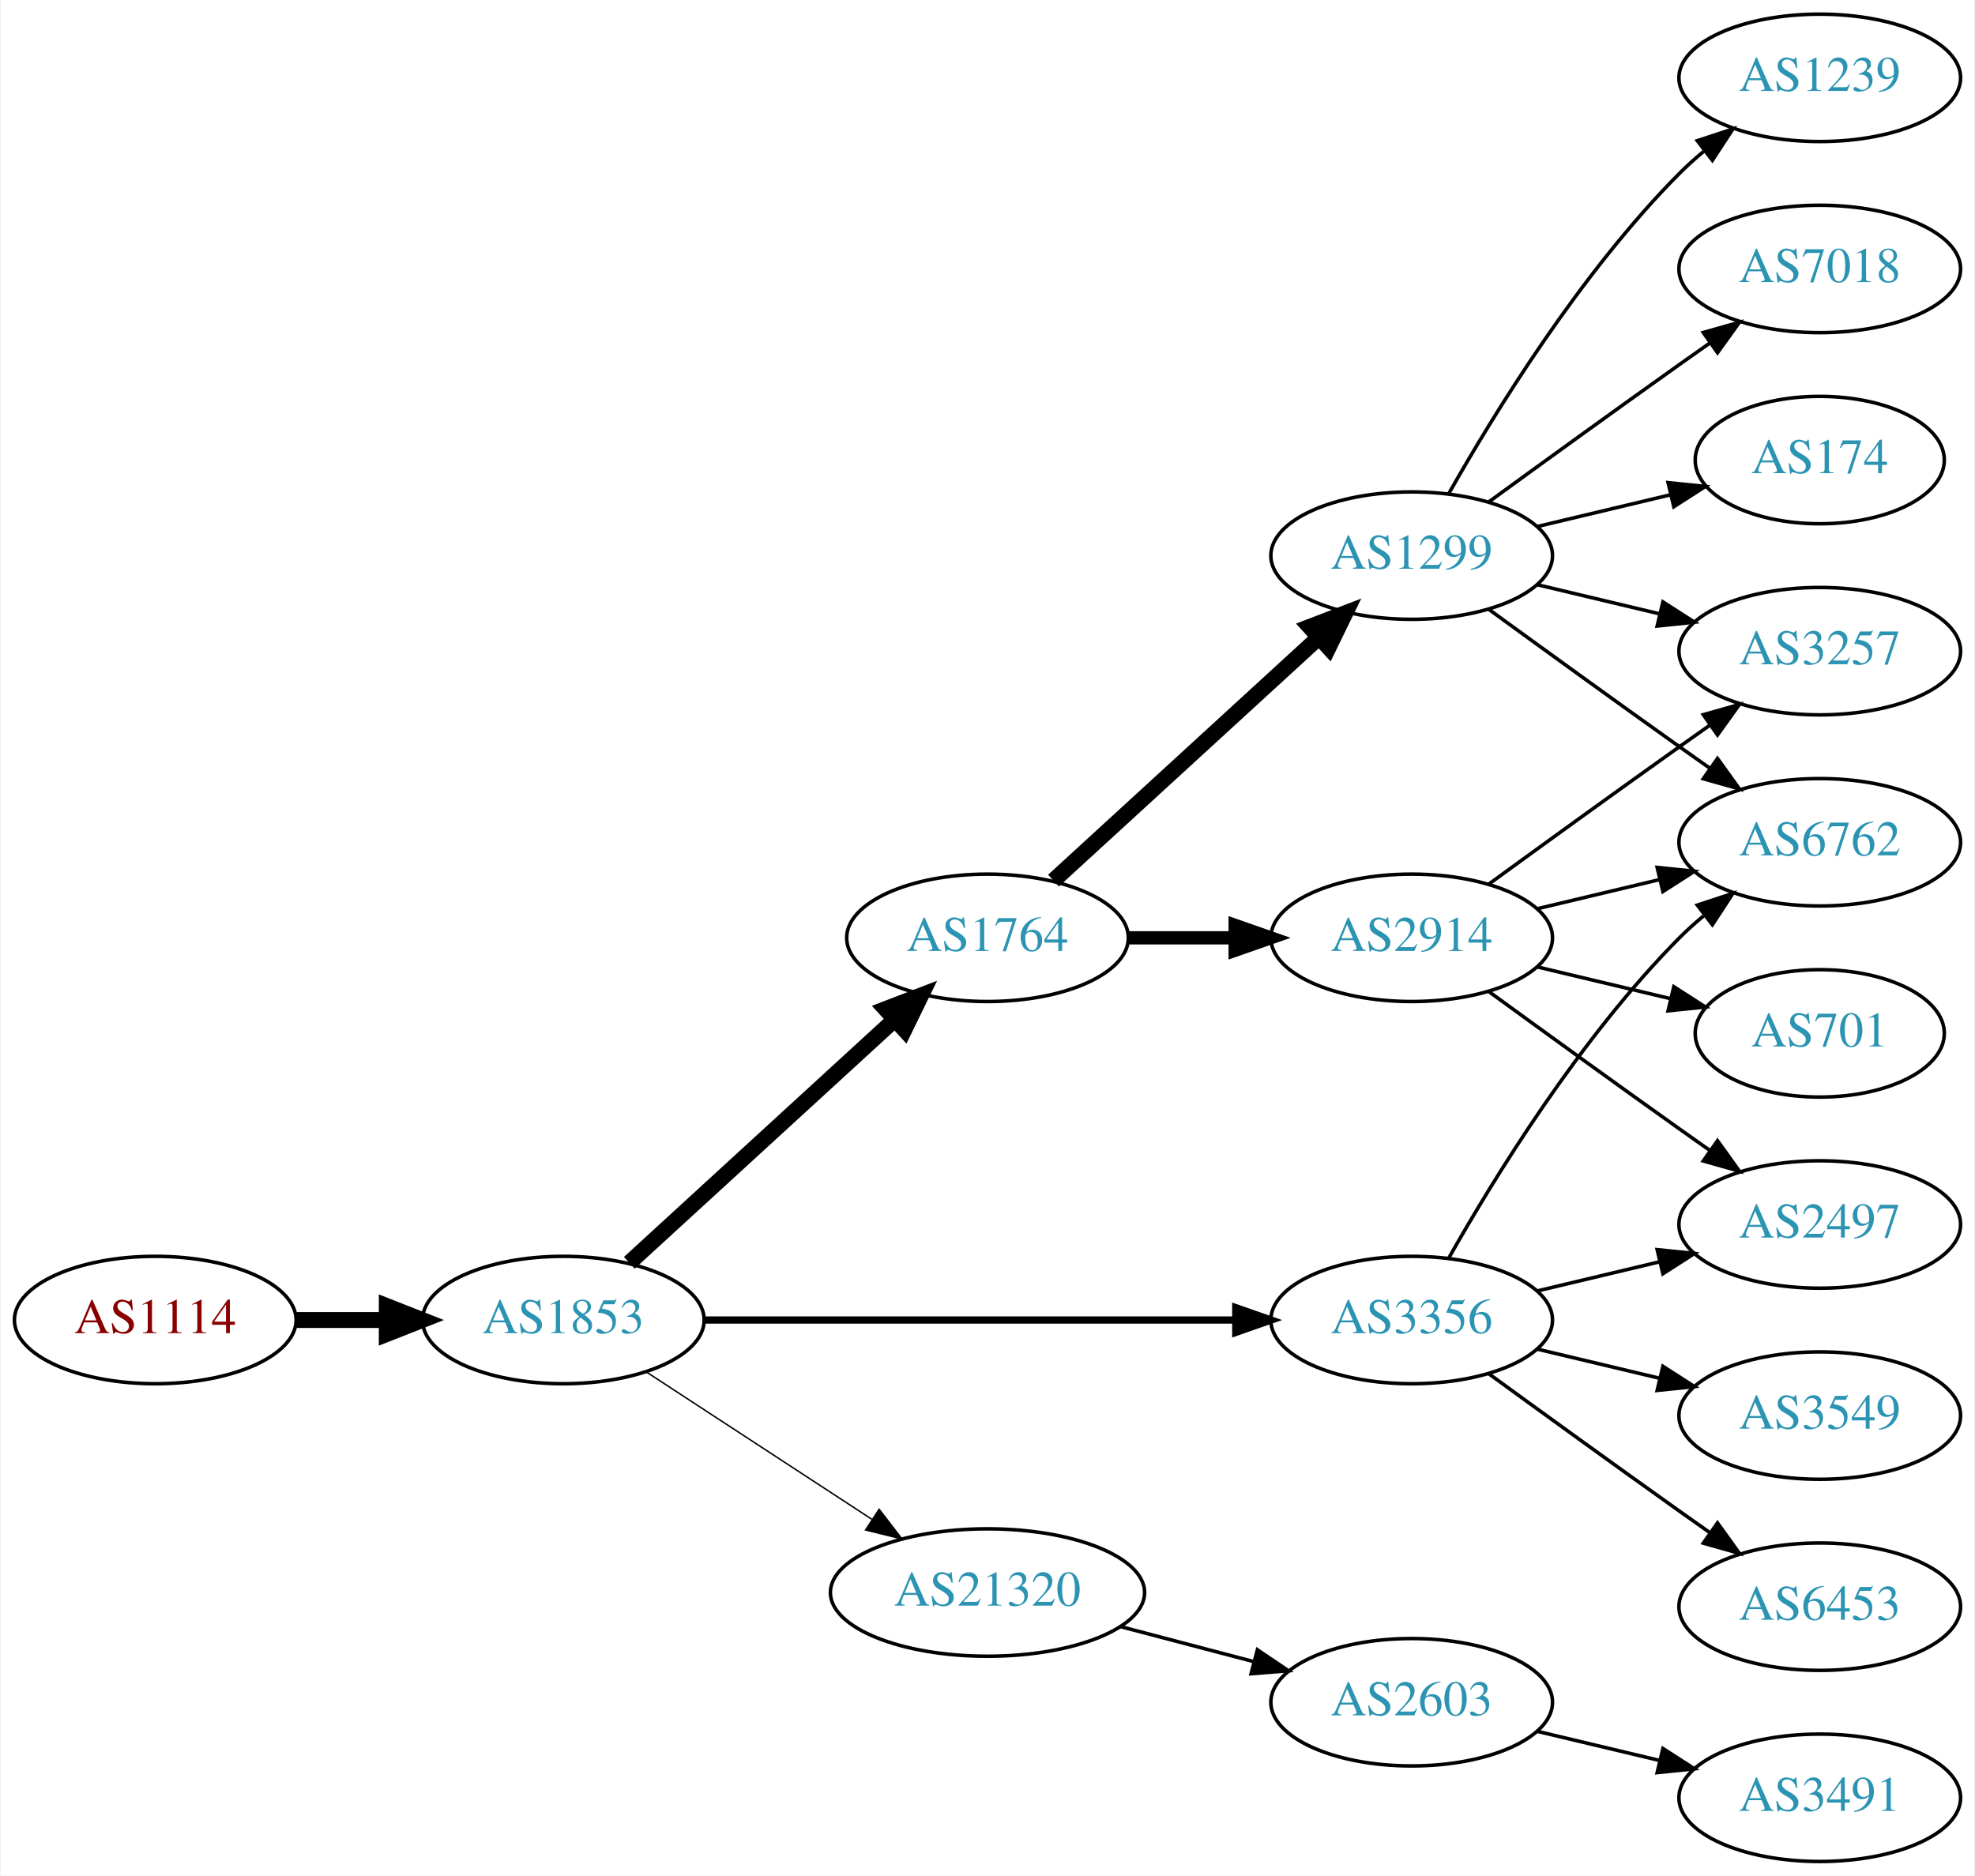
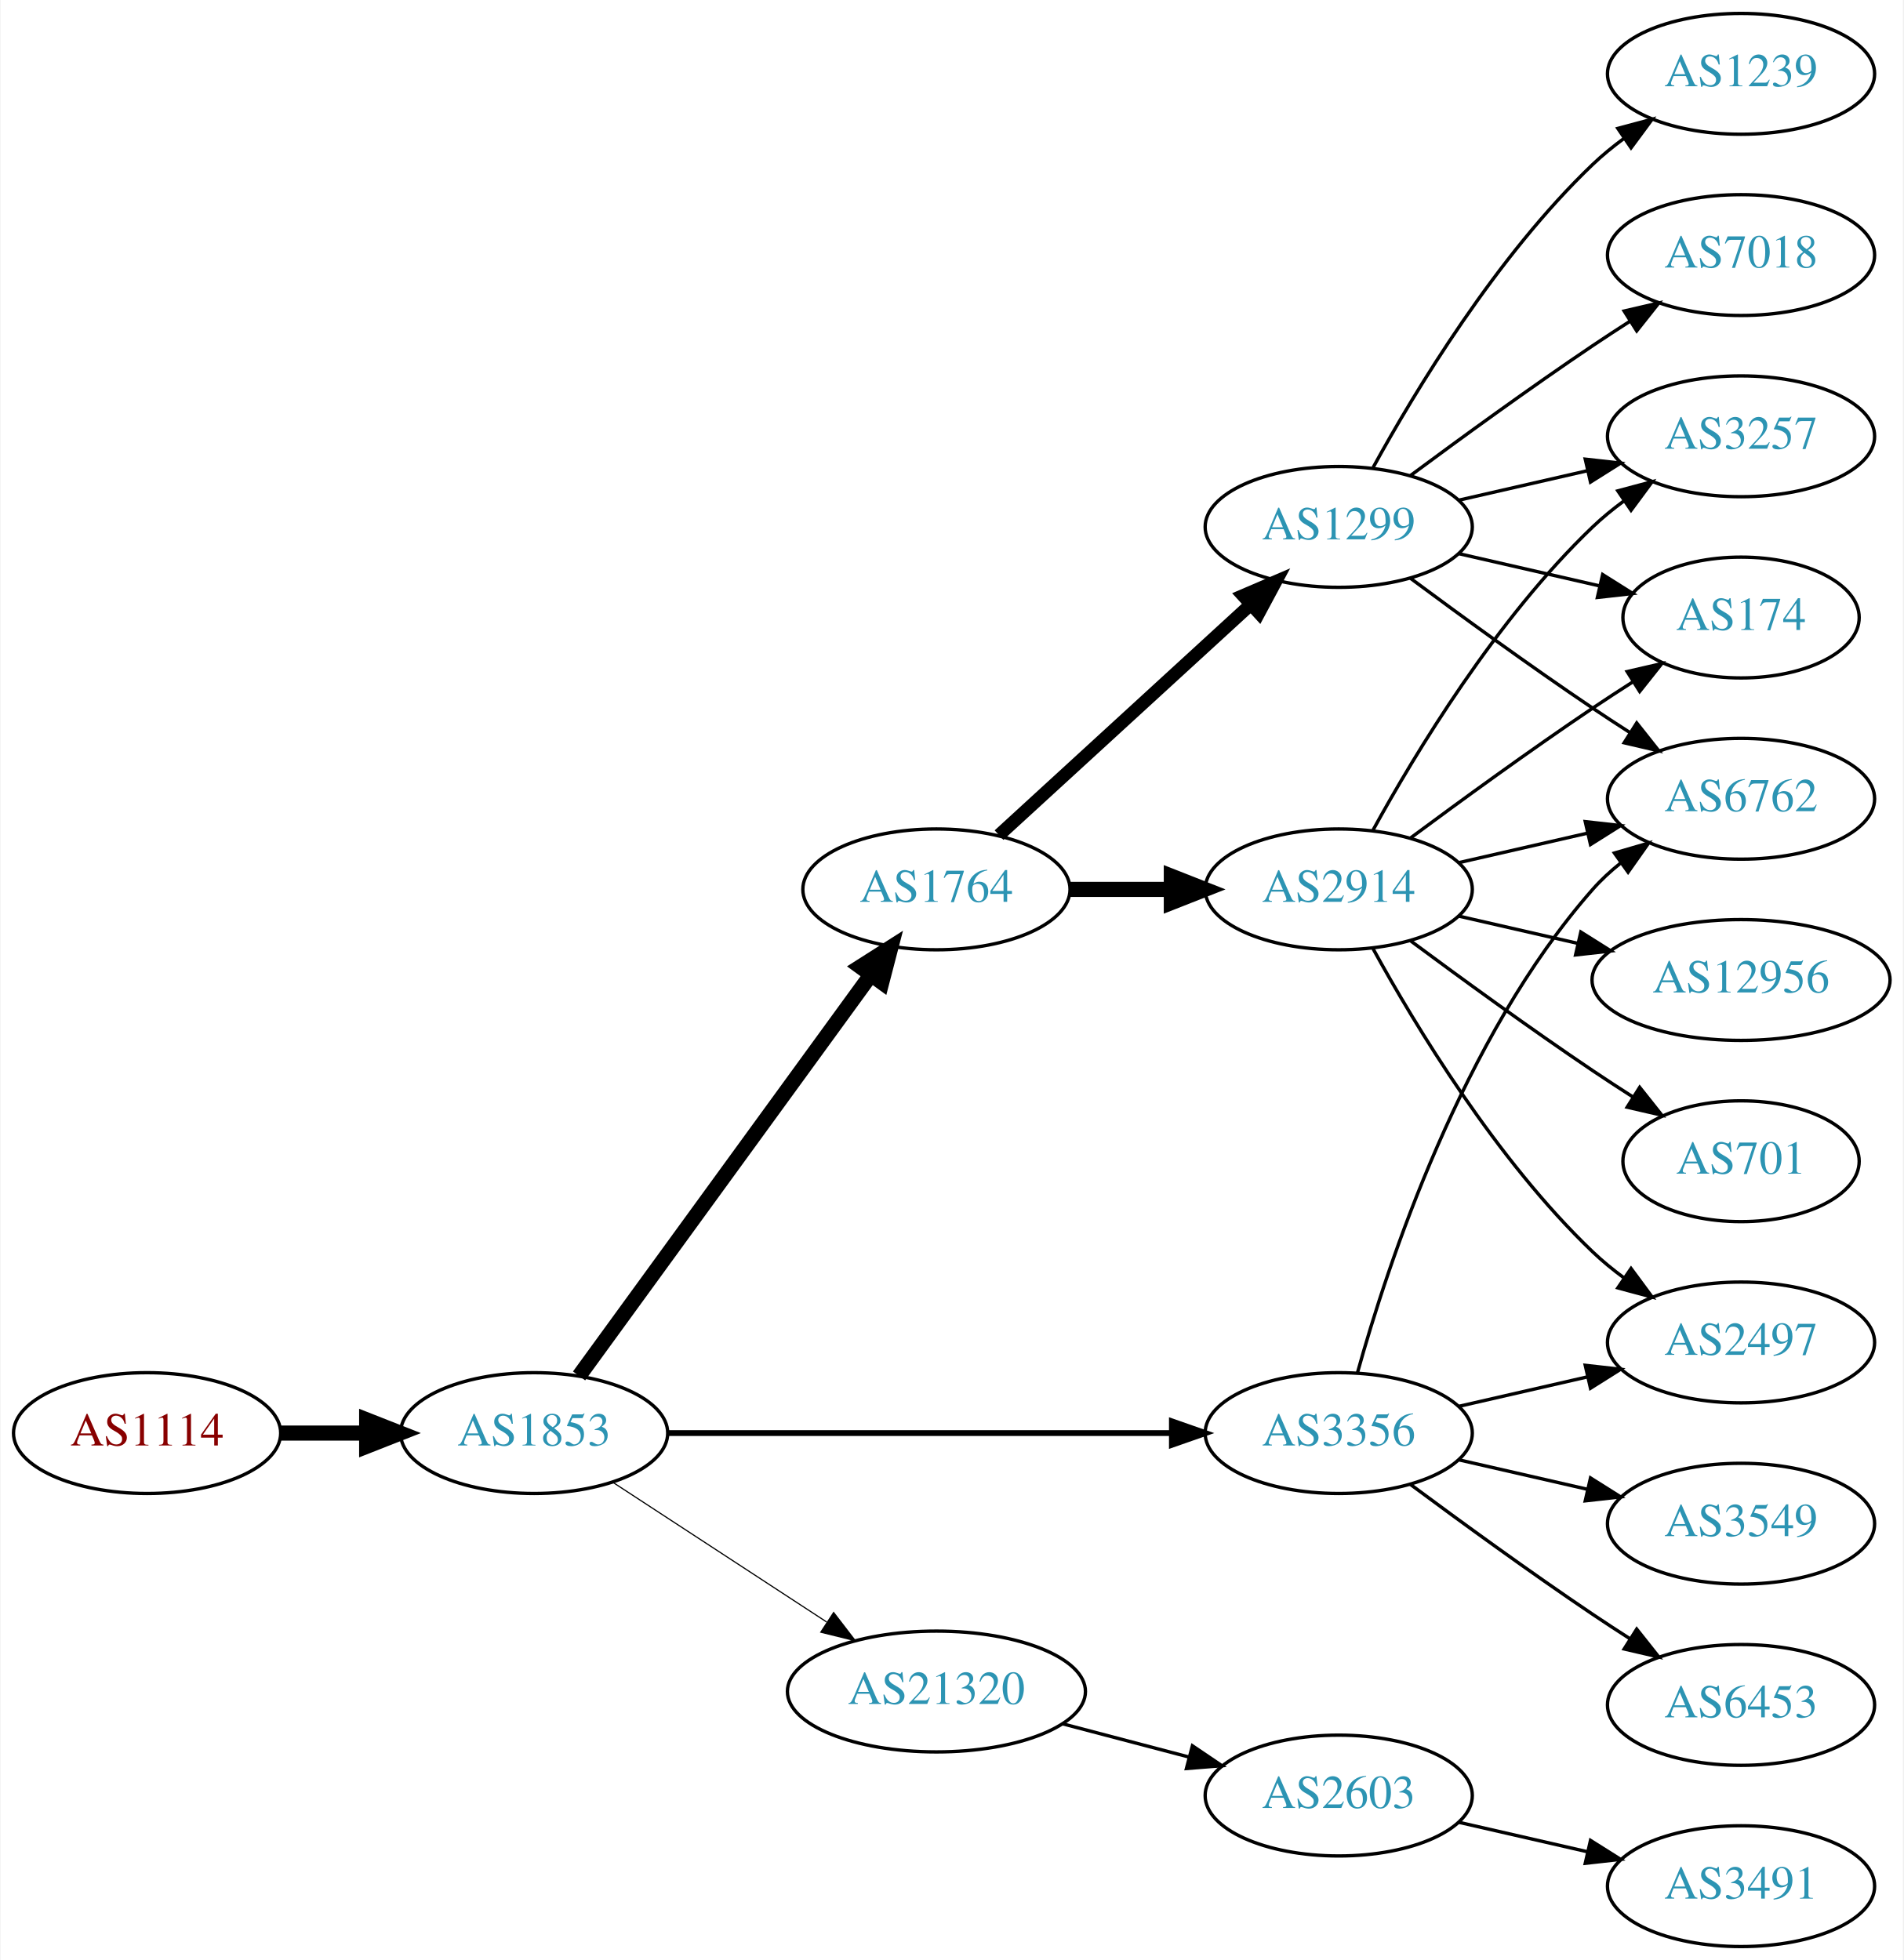
- <svg xmlns="http://www.w3.org/2000/svg" xmlns:xlink="http://www.w3.org/1999/xlink" width="558pt" height="530pt" viewBox="0.00 0.00 557.56 530.00">
-   <g id="graph0" class="graph" transform="scale(1 1) rotate(0) translate(4 526)">
-     <polygon fill="white" stroke="none" points="-4,4 -4,-526 553.564,-526 553.564,4 -4,4" />
+ <svg xmlns="http://www.w3.org/2000/svg" xmlns:xlink="http://www.w3.org/1999/xlink" width="567pt" height="584pt" viewBox="0.00 0.00 566.66 584.00">
+   <g id="graph0" class="graph" transform="scale(1 1) rotate(0) translate(4 580)">
+     <polygon fill="white" stroke="none" points="-4,4 -4,-580 562.663,-580 562.663,4 -4,4" />
    <g id="node1" class="node">
      <g id="a_node1">
        <a xlink:href="/asn/1114" xlink:title="AS1114 ~ Universitaet Graz [AT]">
          <ellipse fill="#ffffff" stroke="black" cx="39.647" cy="-153" rx="39.794" ry="18" />
          <text text-anchor="middle" x="39.647" y="-149.3" font-family="Times,serif" font-size="14.00" fill="#880000">AS1114</text>
        </a>
      </g>
    </g>
    <g id="node2" class="node">
      <g id="a_node2">
        <a xlink:href="/asn/1853" xlink:title="AS1853 ~ ACOnet Backbone [AT]">
          <ellipse fill="#ffffff" stroke="black" cx="154.939" cy="-153" rx="39.794" ry="18" />
          <text text-anchor="middle" x="154.939" y="-149.3" font-family="Times,serif" font-size="14.00" fill="#2c94b3">AS1853</text>
        </a>
      </g>
    </g>
    <g id="edge1" class="edge">
      <path fill="none" stroke="black" stroke-width="4.5" d="M79.319,-153C87.522,-153 96.286,-153 104.818,-153" />
      <polygon fill="black" stroke="black" stroke-width="4.5" points="105.057,-156.938 115.057,-153 105.057,-149.063 105.057,-156.938" />
    </g>
    <g id="node3" class="node">
      <g id="a_node3">
        <a xlink:href="/asn/1764" xlink:title="AS1764 ~ NEXTLAYER-AS [AT]">
-           <ellipse fill="#ffffff" stroke="black" cx="274.782" cy="-261" rx="39.794" ry="18" />
-           <text text-anchor="middle" x="274.782" y="-257.3" font-family="Times,serif" font-size="14.00" fill="#2c94b3">AS1764</text>
+           <ellipse fill="#ffffff" stroke="black" cx="274.782" cy="-315" rx="39.794" ry="18" />
+           <text text-anchor="middle" x="274.782" y="-311.3" font-family="Times,serif" font-size="14.00" fill="#2c94b3">AS1764</text>
        </a>
      </g>
    </g>
    <g id="edge2" class="edge">
-       <path fill="none" stroke="black" stroke-width="4.5" d="M173.582,-169.169C193.454,-187.382 225.917,-217.133 248.486,-237.817" />
-       <polygon fill="black" stroke="black" stroke-width="4.5" points="245.987,-240.867 256.019,-244.721 251.307,-235.061 245.987,-240.867" />
+       <path fill="none" stroke="black" stroke-width="4.5" d="M168.328,-170.031C189.05,-198.517 230.853,-255.985 255.141,-289.374" />
+       <polygon fill="black" stroke="black" stroke-width="4.5" points="252.138,-291.939 261.205,-297.71 258.506,-287.307 252.138,-291.939" />
    </g>
    <g id="node4" class="node">
      <g id="a_node4">
        <a xlink:href="/asn/3356" xlink:title="AS3356 ~ Level 3 Parent, LLC [US]">
          <ellipse fill="#ffffff" stroke="black" cx="394.625" cy="-153" rx="39.794" ry="18" />
          <text text-anchor="middle" x="394.625" y="-149.3" font-family="Times,serif" font-size="14.00" fill="#2c94b3">AS3356</text>
        </a>
      </g>
    </g>
    <g id="edge3" class="edge">
-       <path fill="none" stroke="black" stroke-width="2.045" d="M194.657,-153C235.575,-153 300.215,-153 344.649,-153" />
-       <polygon fill="black" stroke="black" stroke-width="2.045" points="344.924,-156.5 354.924,-153 344.924,-149.5 344.924,-156.5" />
+       <path fill="none" stroke="black" stroke-width="1.731" d="M194.657,-153C235.575,-153 300.215,-153 344.649,-153" />
+       <polygon fill="black" stroke="black" stroke-width="1.731" points="344.924,-156.5 354.924,-153 344.924,-149.5 344.924,-156.5" />
    </g>
    <g id="node5" class="node">
      <g id="a_node5">
        <a xlink:href="/asn/21320" xlink:title="AS21320 ~ GEANT Vereniging [EU]">
          <ellipse fill="#ffffff" stroke="black" cx="274.782" cy="-76" rx="44.393" ry="18" />
          <text text-anchor="middle" x="274.782" y="-72.3" font-family="Times,serif" font-size="14.00" fill="#2c94b3">AS21320</text>
        </a>
      </g>
    </g>
    <g id="edge4" class="edge">
-       <path fill="none" stroke="black" stroke-width="0.409" d="M178.382,-138.336C196.415,-126.553 221.964,-109.859 242.084,-96.712" />
-       <polygon fill="black" stroke="black" stroke-width="0.409" points="244.161,-99.536 250.618,-91.136 240.332,-93.676 244.161,-99.536" />
+       <path fill="none" stroke="black" stroke-width="0.346" d="M178.382,-138.336C196.415,-126.553 221.964,-109.859 242.084,-96.712" />
+       <polygon fill="black" stroke="black" stroke-width="0.346" points="244.161,-99.536 250.618,-91.136 240.332,-93.676 244.161,-99.536" />
    </g>
    <g id="node6" class="node">
      <g id="a_node6">
        <a xlink:href="/asn/1299" xlink:title="AS1299 ~ Telia Carrier [EU]">
-           <ellipse fill="#ffffff" stroke="black" cx="394.625" cy="-369" rx="39.794" ry="18" />
-           <text text-anchor="middle" x="394.625" y="-365.3" font-family="Times,serif" font-size="14.00" fill="#2c94b3">AS1299</text>
+           <ellipse fill="#ffffff" stroke="black" cx="394.625" cy="-423" rx="39.794" ry="18" />
+           <text text-anchor="middle" x="394.625" y="-419.3" font-family="Times,serif" font-size="14.00" fill="#2c94b3">AS1299</text>
        </a>
      </g>
    </g>
    <g id="edge5" class="edge">
-       <path fill="none" stroke="black" stroke-width="4.5" d="M293.424,-277.169C313.297,-295.382 345.759,-325.133 368.328,-345.817" />
-       <polygon fill="black" stroke="black" stroke-width="4.5" points="365.829,-348.867 375.862,-352.721 371.15,-343.061 365.829,-348.867" />
+       <path fill="none" stroke="black" stroke-width="3.857" d="M293.424,-331.169C313.297,-349.382 345.759,-379.133 368.328,-399.817" />
+       <polygon fill="black" stroke="black" stroke-width="3.857" points="366.125,-402.545 375.862,-406.721 370.854,-397.384 366.125,-402.545" />
    </g>
    <g id="node7" class="node">
      <g id="a_node7">
        <a xlink:href="/asn/2914" xlink:title="AS2914 ~ NTT America, Inc. [US]">
-           <ellipse fill="#ffffff" stroke="black" cx="394.625" cy="-261" rx="39.794" ry="18" />
-           <text text-anchor="middle" x="394.625" y="-257.3" font-family="Times,serif" font-size="14.00" fill="#2c94b3">AS2914</text>
+           <ellipse fill="#ffffff" stroke="black" cx="394.625" cy="-315" rx="39.794" ry="18" />
+           <text text-anchor="middle" x="394.625" y="-311.3" font-family="Times,serif" font-size="14.00" fill="#2c94b3">AS2914</text>
        </a>
      </g>
    </g>
    <g id="edge6" class="edge">
-       <path fill="none" stroke="black" stroke-width="3.75" d="M314.695,-261C324.248,-261 334.598,-261 344.56,-261" />
-       <polygon fill="black" stroke="black" stroke-width="3.75" points="344.753,-264.5 354.753,-261 344.753,-257.5 344.753,-264.5" />
-     </g>
-     <g id="node8" class="node">
-       <g id="a_node8">
+       <path fill="none" stroke="black" stroke-width="4.5" d="M314.695,-315C324.248,-315 334.598,-315 344.56,-315" />
+       <polygon fill="black" stroke="black" stroke-width="4.5" points="344.753,-318.938 354.753,-315 344.753,-311.063 344.753,-318.938" />
+     </g>
+     <g id="node10" class="node">
+       <g id="a_node10">
        <a xlink:href="/asn/6762" xlink:title="AS6762 ~ TELECOM ITALIA SPARKLE S.p.A. [IT]">
-           <ellipse fill="#ffffff" stroke="black" cx="509.918" cy="-288" rx="39.794" ry="18" />
-           <text text-anchor="middle" x="509.918" y="-284.3" font-family="Times,serif" font-size="14.00" fill="#2c94b3">AS6762</text>
-         </a>
-       </g>
-     </g>
-     <g id="edge17" class="edge">
-       <path fill="none" stroke="black" d="M405.084,-170.49C417.866,-193.096 442.298,-232.886 470.271,-261 472.382,-263.121 474.678,-265.188 477.063,-267.171" />
-       <polygon fill="black" stroke="black" points="475.316,-270.242 485.379,-273.556 479.579,-264.69 475.316,-270.242" />
-     </g>
-     <g id="node13" class="node">
-       <g id="a_node13">
+           <ellipse fill="#ffffff" stroke="black" cx="514.467" cy="-342" rx="39.794" ry="18" />
+           <text text-anchor="middle" x="514.467" y="-338.3" font-family="Times,serif" font-size="14.00" fill="#2c94b3">AS6762</text>
+         </a>
+       </g>
+     </g>
+     <g id="edge21" class="edge">
+       <path fill="none" stroke="black" d="M400.197,-170.946C409.103,-202.995 431.387,-270.842 470.271,-315 472.755,-317.821 475.605,-320.449 478.63,-322.871" />
+       <polygon fill="black" stroke="black" points="476.748,-325.828 486.92,-328.791 480.816,-320.131 476.748,-325.828" />
+     </g>
+     <g id="node12" class="node">
+       <g id="a_node12">
        <a xlink:href="/asn/2497" xlink:title="AS2497 ~ Internet Initiative Japan Inc. [JP]">
-           <ellipse fill="#ffffff" stroke="black" cx="509.918" cy="-180" rx="39.794" ry="18" />
-           <text text-anchor="middle" x="509.918" y="-176.3" font-family="Times,serif" font-size="14.00" fill="#2c94b3">AS2497</text>
-         </a>
-       </g>
-     </g>
-     <g id="edge18" class="edge">
-       <path fill="none" stroke="black" d="M430.232,-161.248C441.103,-163.838 453.257,-166.735 464.7,-169.462" />
-       <polygon fill="black" stroke="black" points="463.983,-172.889 474.522,-171.803 465.606,-166.08 463.983,-172.889" />
-     </g>
-     <g id="node15" class="node">
-       <g id="a_node15">
-         <a xlink:href="/asn/3549" xlink:title="AS3549 ~ Level 3 Parent, LLC [US]">
-           <ellipse fill="#ffffff" stroke="black" cx="509.918" cy="-126" rx="39.794" ry="18" />
-           <text text-anchor="middle" x="509.918" y="-122.3" font-family="Times,serif" font-size="14.00" fill="#2c94b3">AS3549</text>
-         </a>
-       </g>
-     </g>
-     <g id="edge16" class="edge">
-       <path fill="none" stroke="black" d="M430.232,-144.752C441.103,-142.162 453.257,-139.265 464.7,-136.538" />
-       <polygon fill="black" stroke="black" points="465.606,-139.92 474.522,-134.197 463.983,-133.111 465.606,-139.92" />
+           <ellipse fill="#ffffff" stroke="black" cx="514.467" cy="-180" rx="39.794" ry="18" />
+           <text text-anchor="middle" x="514.467" y="-176.3" font-family="Times,serif" font-size="14.00" fill="#2c94b3">AS2497</text>
+         </a>
+       </g>
+     </g>
+     <g id="edge20" class="edge">
+       <path fill="none" stroke="black" d="M430.344,-160.955C442.344,-163.704 455.965,-166.825 468.657,-169.733" />
+       <polygon fill="black" stroke="black" points="468.06,-173.187 478.589,-172.009 469.623,-166.364 468.06,-173.187" />
    </g>
    <g id="node16" class="node">
      <g id="a_node16">
        <a xlink:href="/asn/6453" xlink:title="AS6453 ~ TATA COMMUNICATIONS (AMERICA) INC [US]">
-           <ellipse fill="#ffffff" stroke="black" cx="509.918" cy="-72" rx="39.794" ry="18" />
-           <text text-anchor="middle" x="509.918" y="-68.3" font-family="Times,serif" font-size="14.00" fill="#2c94b3">AS6453</text>
-         </a>
-       </g>
-     </g>
-     <g id="edge19" class="edge">
-       <path fill="none" stroke="black" d="M416.473,-137.778C431.407,-126.909 452.02,-111.975 470.271,-99 473.091,-96.995 476.034,-94.915 478.983,-92.841" />
-       <polygon fill="black" stroke="black" points="481.029,-95.681 487.207,-87.074 477.01,-89.95 481.029,-95.681" />
+           <ellipse fill="#ffffff" stroke="black" cx="514.467" cy="-72" rx="39.794" ry="18" />
+           <text text-anchor="middle" x="514.467" y="-68.3" font-family="Times,serif" font-size="14.00" fill="#2c94b3">AS6453</text>
+         </a>
+       </g>
+     </g>
+     <g id="edge18" class="edge">
+       <path fill="none" stroke="black" d="M415.955,-137.723C430.817,-126.696 451.562,-111.593 470.271,-99 473.82,-96.611 477.57,-94.161 481.319,-91.758" />
+       <polygon fill="black" stroke="black" points="483.387,-94.591 489.967,-86.288 479.645,-88.675 483.387,-94.591" />
    </g>
    <g id="node17" class="node">
      <g id="a_node17">
+         <a xlink:href="/asn/3549" xlink:title="AS3549 ~ Level 3 Parent, LLC [US]">
+           <ellipse fill="#ffffff" stroke="black" cx="514.467" cy="-126" rx="39.794" ry="18" />
+           <text text-anchor="middle" x="514.467" y="-122.3" font-family="Times,serif" font-size="14.00" fill="#2c94b3">AS3549</text>
+         </a>
+       </g>
+     </g>
+     <g id="edge19" class="edge">
+       <path fill="none" stroke="black" d="M430.344,-145.045C442.344,-142.296 455.965,-139.175 468.657,-136.267" />
+       <polygon fill="black" stroke="black" points="469.623,-139.636 478.589,-133.991 468.06,-132.813 469.623,-139.636" />
+     </g>
+     <g id="node18" class="node">
+       <g id="a_node18">
        <a xlink:href="/asn/2603" xlink:title="AS2603 ~ NORDUnet [NO]">
          <ellipse fill="#ffffff" stroke="black" cx="394.625" cy="-45" rx="39.794" ry="18" />
          <text text-anchor="middle" x="394.625" y="-41.3" font-family="Times,serif" font-size="14.00" fill="#2c94b3">AS2603</text>
        </a>
      </g>
    </g>
-     <g id="edge20" class="edge">
+     <g id="edge22" class="edge">
      <path fill="none" stroke="black" d="M312.422,-66.361C324.364,-63.22 337.738,-59.702 350.132,-56.441" />
      <polygon fill="black" stroke="black" points="351.036,-59.823 359.816,-53.894 349.255,-53.053 351.036,-59.823" />
    </g>
+     <g id="edge13" class="edge">
+       <path fill="none" stroke="black" d="M415.955,-407.723C430.817,-396.696 451.562,-381.593 470.271,-369 473.82,-366.611 477.57,-364.161 481.319,-361.758" />
+       <polygon fill="black" stroke="black" points="483.387,-364.591 489.967,-356.288 479.645,-358.675 483.387,-364.591" />
+     </g>
+     <g id="node11" class="node">
+       <g id="a_node11">
+         <a xlink:href="/asn/174" xlink:title="AS174 ~ Cogent Communications [US]">
+           <ellipse fill="#ffffff" stroke="black" cx="514.467" cy="-396" rx="35.194" ry="18" />
+           <text text-anchor="middle" x="514.467" y="-392.3" font-family="Times,serif" font-size="14.00" fill="#2c94b3">AS174</text>
+         </a>
+       </g>
+     </g>
+     <g id="edge15" class="edge">
+       <path fill="none" stroke="black" d="M430.344,-415.045C443.436,-412.045 458.459,-408.604 472.099,-405.478" />
+       <polygon fill="black" stroke="black" points="473.241,-408.807 482.207,-403.162 471.677,-401.984 473.241,-408.807" />
+     </g>
+     <g id="node13" class="node">
+       <g id="a_node13">
+         <a xlink:href="/asn/3257" xlink:title="AS3257 ~ GTT [DE]">
+           <ellipse fill="#ffffff" stroke="black" cx="514.467" cy="-450" rx="39.794" ry="18" />
+           <text text-anchor="middle" x="514.467" y="-446.3" font-family="Times,serif" font-size="14.00" fill="#2c94b3">AS3257</text>
+         </a>
+       </g>
+     </g>
+     <g id="edge17" class="edge">
+       <path fill="none" stroke="black" d="M430.344,-430.955C442.344,-433.704 455.965,-436.825 468.657,-439.733" />
+       <polygon fill="black" stroke="black" points="468.06,-443.187 478.589,-442.009 469.623,-436.364 468.06,-443.187" />
+     </g>
+     <g id="node14" class="node">
+       <g id="a_node14">
+         <a xlink:href="/asn/7018" xlink:title="AS7018 ~ AT&amp;T Services, Inc. [US]">
+           <ellipse fill="#ffffff" stroke="black" cx="514.467" cy="-504" rx="39.794" ry="18" />
+           <text text-anchor="middle" x="514.467" y="-500.3" font-family="Times,serif" font-size="14.00" fill="#2c94b3">AS7018</text>
+         </a>
+       </g>
+     </g>
+     <g id="edge14" class="edge">
+       <path fill="none" stroke="black" d="M415.955,-438.277C430.817,-449.304 451.562,-464.407 470.271,-477 473.82,-479.389 477.57,-481.839 481.319,-484.242" />
+       <polygon fill="black" stroke="black" points="479.645,-487.325 489.967,-489.712 483.387,-481.409 479.645,-487.325" />
+     </g>
+     <g id="node15" class="node">
+       <g id="a_node15">
+         <a xlink:href="/asn/1239" xlink:title="AS1239 ~ Sprint [US]">
+           <ellipse fill="#ffffff" stroke="black" cx="514.467" cy="-558" rx="39.794" ry="18" />
+           <text text-anchor="middle" x="514.467" y="-554.3" font-family="Times,serif" font-size="14.00" fill="#2c94b3">AS1239</text>
+         </a>
+       </g>
+     </g>
+     <g id="edge16" class="edge">
+       <path fill="none" stroke="black" d="M404.866,-440.713C417.411,-463.561 441.588,-503.611 470.271,-531 473.139,-533.739 476.328,-536.347 479.637,-538.785" />
+       <polygon fill="black" stroke="black" points="477.761,-541.742 487.996,-544.477 481.7,-535.956 477.761,-541.742" />
+     </g>
+     <g id="node8" class="node">
+       <g id="a_node8">
+         <a xlink:href="/asn/12956" xlink:title="AS12956 ~ TELXIUS [ES]">
+           <ellipse fill="#ffffff" stroke="black" cx="514.467" cy="-288" rx="44.393" ry="18" />
+           <text text-anchor="middle" x="514.467" y="-284.3" font-family="Times,serif" font-size="14.00" fill="#2c94b3">AS12956</text>
+         </a>
+       </g>
+     </g>
    <g id="edge7" class="edge">
-       <path fill="none" stroke="black" d="M416.473,-353.778C431.407,-342.909 452.02,-327.975 470.271,-315 473.091,-312.995 476.034,-310.915 478.983,-308.841" />
-       <polygon fill="black" stroke="black" points="481.029,-311.681 487.207,-303.074 477.01,-305.95 481.029,-311.681" />
+       <path fill="none" stroke="black" d="M430.344,-307.045C441.482,-304.493 454.018,-301.621 465.911,-298.896" />
+       <polygon fill="black" stroke="black" points="466.739,-302.297 475.705,-296.652 465.176,-295.474 466.739,-302.297" />
    </g>
    <g id="node9" class="node">
      <g id="a_node9">
-         <a xlink:href="/asn/1239" xlink:title="AS1239 ~ Sprint [US]">
-           <ellipse fill="#ffffff" stroke="black" cx="509.918" cy="-504" rx="39.794" ry="18" />
-           <text text-anchor="middle" x="509.918" y="-500.3" font-family="Times,serif" font-size="14.00" fill="#2c94b3">AS1239</text>
+         <a xlink:href="/asn/701" xlink:title="AS701 ~ UUNET [US]">
+           <ellipse fill="#ffffff" stroke="black" cx="514.467" cy="-234" rx="35.194" ry="18" />
+           <text text-anchor="middle" x="514.467" y="-230.3" font-family="Times,serif" font-size="14.00" fill="#2c94b3">AS701</text>
        </a>
      </g>
    </g>
    <g id="edge8" class="edge">
-       <path fill="none" stroke="black" d="M405.084,-386.49C417.866,-409.096 442.298,-448.886 470.271,-477 472.382,-479.121 474.678,-481.188 477.063,-483.171" />
-       <polygon fill="black" stroke="black" points="475.316,-486.242 485.379,-489.556 479.579,-480.69 475.316,-486.242" />
-     </g>
-     <g id="node10" class="node">
-       <g id="a_node10">
-         <a xlink:href="/asn/3257" xlink:title="AS3257 ~ GTT [DE]">
-           <ellipse fill="#ffffff" stroke="black" cx="509.918" cy="-342" rx="39.794" ry="18" />
-           <text text-anchor="middle" x="509.918" y="-338.3" font-family="Times,serif" font-size="14.00" fill="#2c94b3">AS3257</text>
-         </a>
-       </g>
+       <path fill="none" stroke="black" d="M415.955,-299.723C430.817,-288.696 451.562,-273.593 470.271,-261 474.088,-258.431 478.138,-255.79 482.169,-253.214" />
+       <polygon fill="black" stroke="black" points="484.273,-256.025 490.863,-247.729 480.538,-250.105 484.273,-256.025" />
    </g>
    <g id="edge9" class="edge">
-       <path fill="none" stroke="black" d="M430.232,-360.752C441.103,-358.162 453.257,-355.265 464.7,-352.538" />
-       <polygon fill="black" stroke="black" points="465.606,-355.92 474.522,-350.197 463.983,-349.111 465.606,-355.92" />
-     </g>
-     <g id="node11" class="node">
-       <g id="a_node11">
-         <a xlink:href="/asn/7018" xlink:title="AS7018 ~ AT&amp;T Services, Inc. [US]">
-           <ellipse fill="#ffffff" stroke="black" cx="509.918" cy="-450" rx="39.794" ry="18" />
-           <text text-anchor="middle" x="509.918" y="-446.3" font-family="Times,serif" font-size="14.00" fill="#2c94b3">AS7018</text>
-         </a>
-       </g>
+       <path fill="none" stroke="black" d="M430.344,-322.955C442.344,-325.704 455.965,-328.825 468.657,-331.733" />
+       <polygon fill="black" stroke="black" points="468.06,-335.187 478.589,-334.009 469.623,-328.364 468.06,-335.187" />
    </g>
    <g id="edge10" class="edge">
-       <path fill="none" stroke="black" d="M416.473,-384.222C431.407,-395.091 452.02,-410.025 470.271,-423 473.091,-425.005 476.034,-427.085 478.983,-429.159" />
-       <polygon fill="black" stroke="black" points="477.01,-432.05 487.207,-434.926 481.029,-426.319 477.01,-432.05" />
-     </g>
-     <g id="node12" class="node">
-       <g id="a_node12">
-         <a xlink:href="/asn/174" xlink:title="AS174 ~ Cogent Communications [US]">
-           <ellipse fill="#ffffff" stroke="black" cx="509.918" cy="-396" rx="35.194" ry="18" />
-           <text text-anchor="middle" x="509.918" y="-392.3" font-family="Times,serif" font-size="14.00" fill="#2c94b3">AS174</text>
-         </a>
-       </g>
+       <path fill="none" stroke="black" d="M415.955,-330.277C430.817,-341.304 451.562,-356.407 470.271,-369 474.088,-371.569 478.138,-374.21 482.169,-376.786" />
+       <polygon fill="black" stroke="black" points="480.538,-379.895 490.863,-382.271 484.273,-373.975 480.538,-379.895" />
    </g>
    <g id="edge11" class="edge">
-       <path fill="none" stroke="black" d="M430.232,-377.248C442.026,-380.058 455.331,-383.229 467.599,-386.153" />
-       <polygon fill="black" stroke="black" points="467.065,-389.624 477.604,-388.537 468.687,-382.814 467.065,-389.624" />
-     </g>
-     <g id="edge15" class="edge">
-       <path fill="none" stroke="black" d="M430.232,-269.248C441.103,-271.838 453.257,-274.735 464.7,-277.462" />
-       <polygon fill="black" stroke="black" points="463.983,-280.889 474.522,-279.803 465.606,-274.08 463.983,-280.889" />
+       <path fill="none" stroke="black" d="M404.866,-297.287C417.411,-274.439 441.588,-234.389 470.271,-207 473.139,-204.261 476.328,-201.653 479.637,-199.215" />
+       <polygon fill="black" stroke="black" points="481.7,-202.044 487.996,-193.523 477.761,-196.258 481.7,-202.044" />
    </g>
    <g id="edge12" class="edge">
-       <path fill="none" stroke="black" d="M416.473,-276.222C431.407,-287.091 452.02,-302.025 470.271,-315 473.091,-317.005 476.034,-319.085 478.983,-321.159" />
-       <polygon fill="black" stroke="black" points="477.01,-324.05 487.207,-326.926 481.029,-318.319 477.01,-324.05" />
-     </g>
-     <g id="edge13" class="edge">
-       <path fill="none" stroke="black" d="M416.473,-245.778C431.407,-234.909 452.02,-219.975 470.271,-207 473.091,-204.995 476.034,-202.915 478.983,-200.841" />
-       <polygon fill="black" stroke="black" points="481.029,-203.681 487.207,-195.074 477.01,-197.95 481.029,-203.681" />
-     </g>
-     <g id="node14" class="node">
-       <g id="a_node14">
-         <a xlink:href="/asn/701" xlink:title="AS701 ~ UUNET [US]">
-           <ellipse fill="#ffffff" stroke="black" cx="509.918" cy="-234" rx="35.194" ry="18" />
-           <text text-anchor="middle" x="509.918" y="-230.3" font-family="Times,serif" font-size="14.00" fill="#2c94b3">AS701</text>
-         </a>
-       </g>
-     </g>
-     <g id="edge14" class="edge">
-       <path fill="none" stroke="black" d="M430.232,-252.752C442.026,-249.942 455.331,-246.771 467.599,-243.847" />
-       <polygon fill="black" stroke="black" points="468.687,-247.186 477.604,-241.463 467.065,-240.376 468.687,-247.186" />
-     </g>
-     <g id="node18" class="node">
-       <g id="a_node18">
+       <path fill="none" stroke="black" d="M404.866,-332.713C417.411,-355.561 441.588,-395.611 470.271,-423 473.139,-425.739 476.328,-428.347 479.637,-430.785" />
+       <polygon fill="black" stroke="black" points="477.761,-433.742 487.996,-436.477 481.7,-427.956 477.761,-433.742" />
+     </g>
+     <g id="node19" class="node">
+       <g id="a_node19">
        <a xlink:href="/asn/3491" xlink:title="AS3491 ~ PCCW Global, Inc. [US]">
-           <ellipse fill="#ffffff" stroke="black" cx="509.918" cy="-18" rx="39.794" ry="18" />
-           <text text-anchor="middle" x="509.918" y="-14.3" font-family="Times,serif" font-size="14.00" fill="#2c94b3">AS3491</text>
-         </a>
-       </g>
-     </g>
-     <g id="edge21" class="edge">
-       <path fill="none" stroke="black" d="M430.232,-36.752C441.103,-34.162 453.257,-31.265 464.7,-28.538" />
-       <polygon fill="black" stroke="black" points="465.606,-31.92 474.522,-26.197 463.983,-25.111 465.606,-31.92" />
+           <ellipse fill="#ffffff" stroke="black" cx="514.467" cy="-18" rx="39.794" ry="18" />
+           <text text-anchor="middle" x="514.467" y="-14.3" font-family="Times,serif" font-size="14.00" fill="#2c94b3">AS3491</text>
+         </a>
+       </g>
+     </g>
+     <g id="edge23" class="edge">
+       <path fill="none" stroke="black" d="M430.344,-37.045C442.344,-34.296 455.965,-31.175 468.657,-28.267" />
+       <polygon fill="black" stroke="black" points="469.623,-31.636 478.589,-25.991 468.06,-24.813 469.623,-31.636" />
    </g>
  </g>
</svg>
